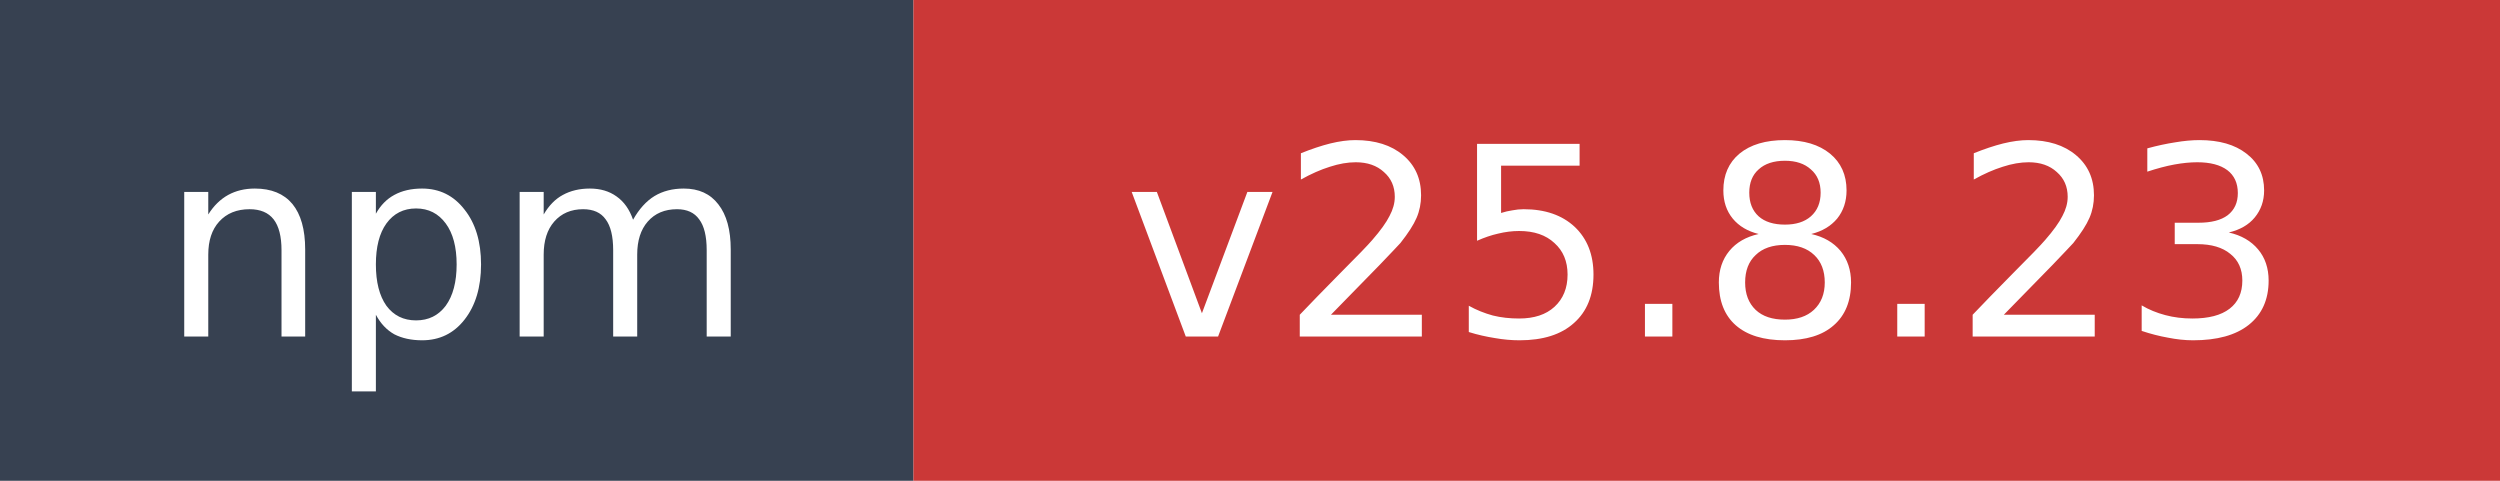
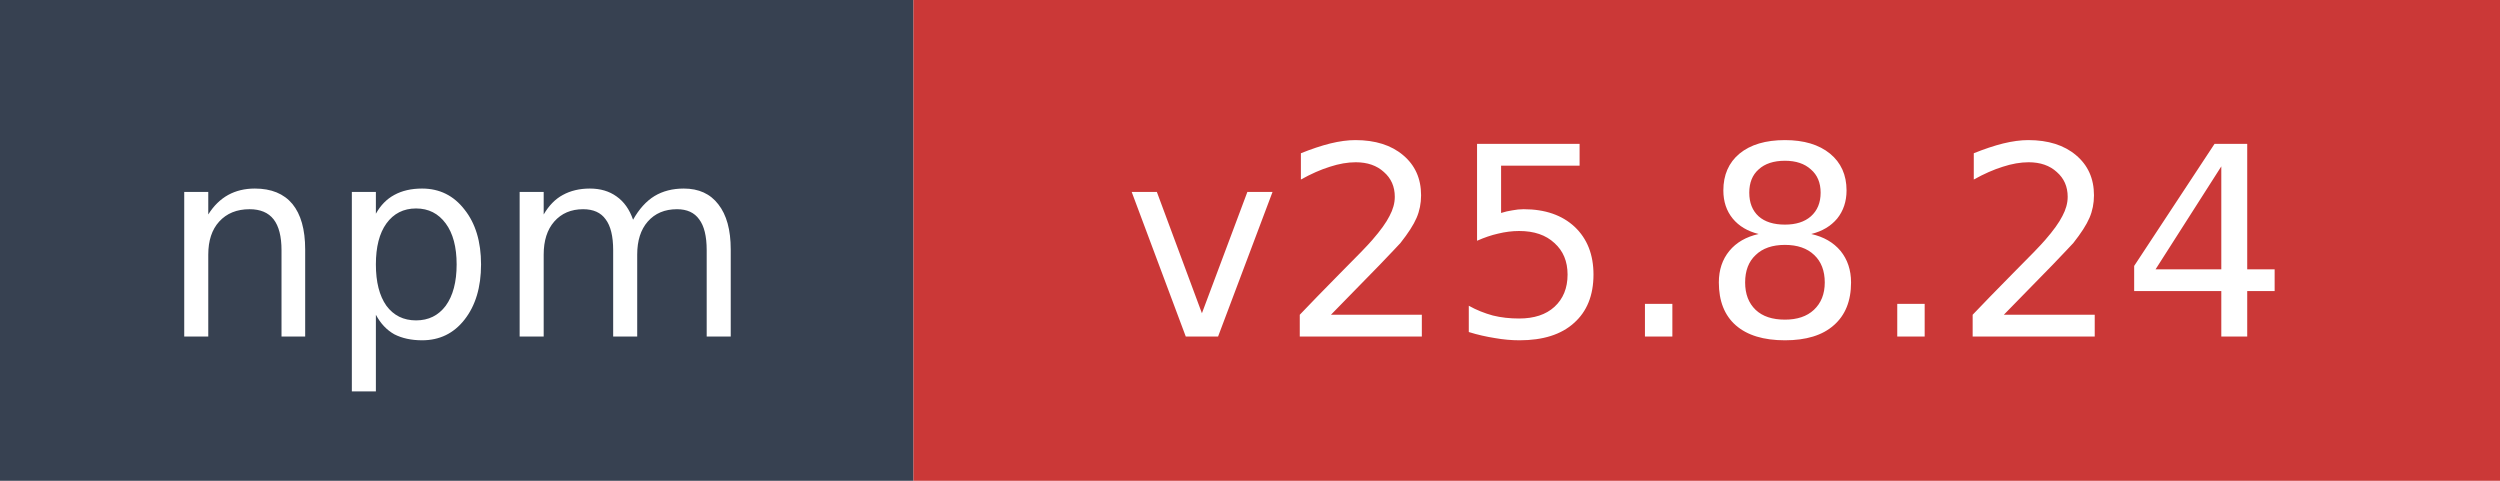
- <svg xmlns="http://www.w3.org/2000/svg" width="104" height="20" role="img" aria-label="npm: v25.8.23">
+ <svg xmlns="http://www.w3.org/2000/svg" width="104" height="20" role="img" aria-label="npm: v25.8.24">
  <rect width="38" height="20" fill="#374151" />
  <rect x="38" width="66" height="20" fill="#cb3837" />
  <text x="19" y="14" fill="#ffffff" font-family="Verdana,Geneva,DejaVu Sans,sans-serif" font-size="11" text-anchor="middle">npm</text>
-   <text x="71" y="14" fill="#ffffff" font-family="Verdana,Geneva,DejaVu Sans,sans-serif" font-size="11" text-anchor="middle">v25.8.23</text>
+   <text x="71" y="14" fill="#ffffff" font-family="Verdana,Geneva,DejaVu Sans,sans-serif" font-size="11" text-anchor="middle">v25.8.24</text>
</svg>
